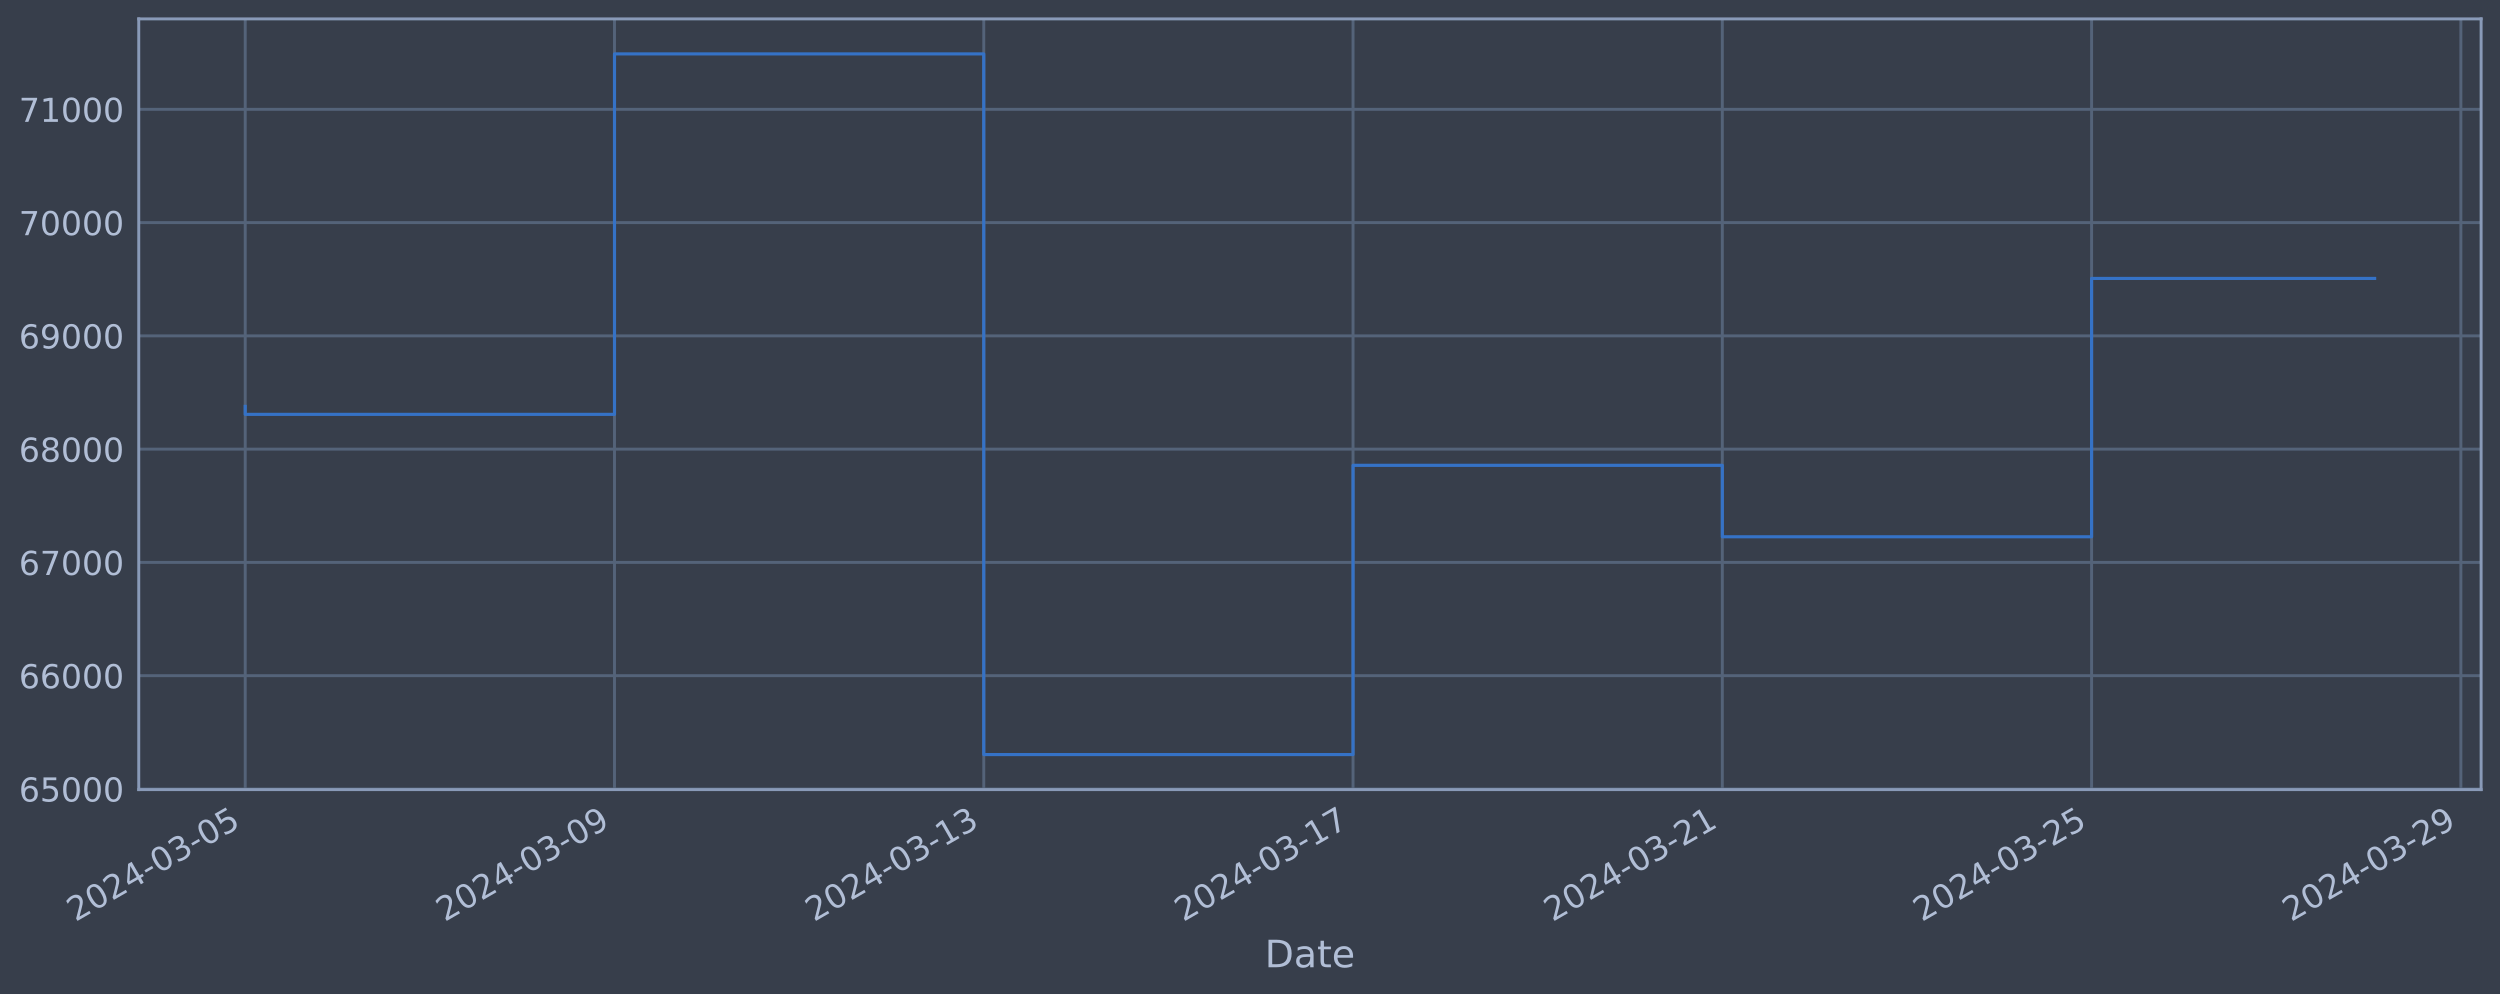
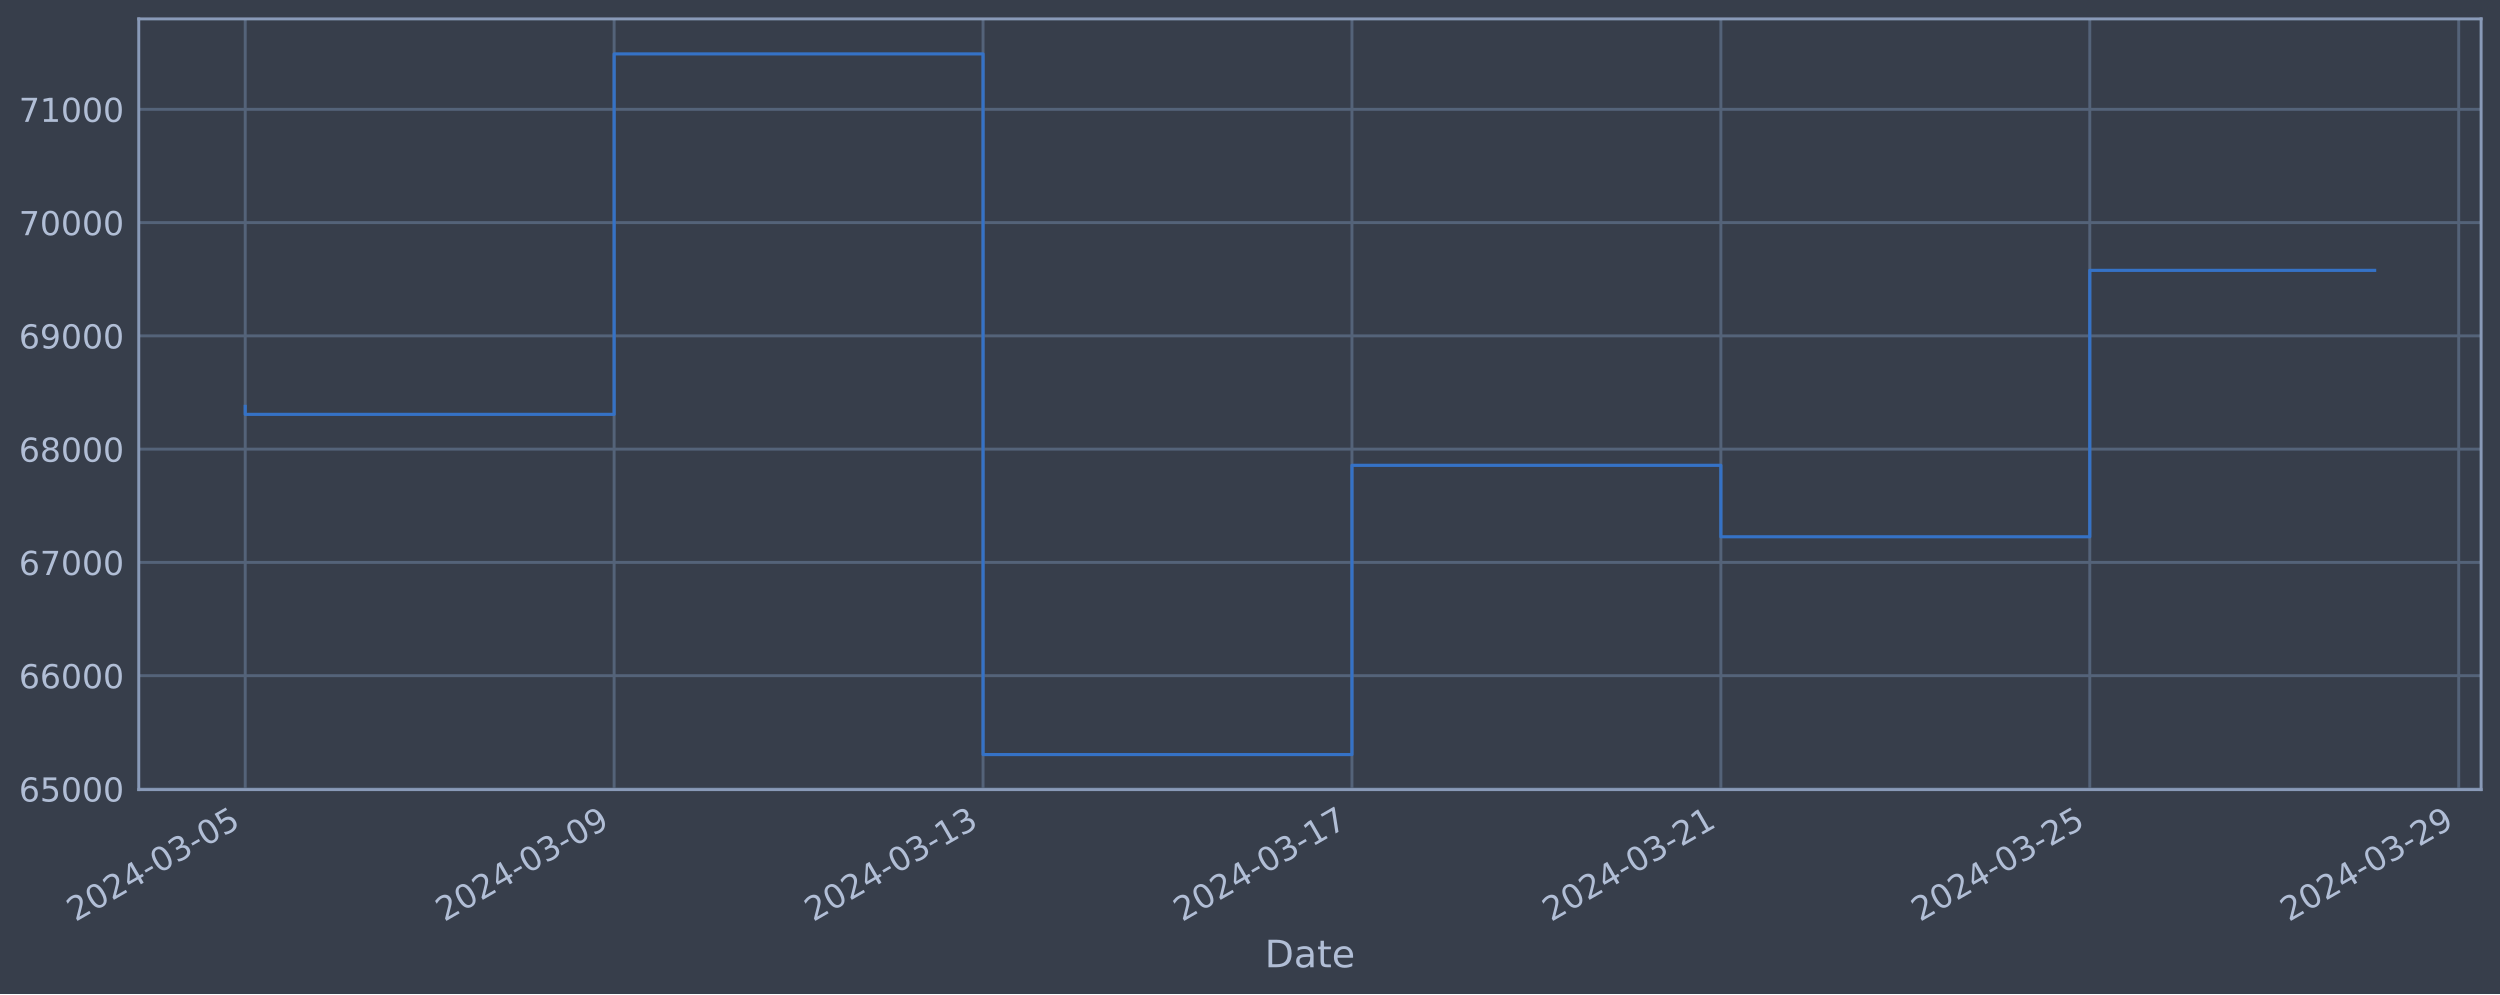
<svg xmlns="http://www.w3.org/2000/svg" xmlns:xlink="http://www.w3.org/1999/xlink" width="952.884pt" height="378.87pt" viewBox="0 0 952.884 378.87" version="1.1">
  <defs>
    <style type="text/css">*{stroke-linejoin: round; stroke-linecap: butt}</style>
  </defs>
  <g id="figure_1">
    <g id="patch_1">
      <path d="M 0 378.87  L 952.884 378.87  L 952.884 0  L 0 0  z " style="fill: #373e4b" />
    </g>
    <g id="axes_1">
      <g id="patch_2">
        <path d="M 52.884 300.96  L 945.684 300.96  L 945.684 7.2  L 52.884 7.2  z " style="fill: #373e4b" />
      </g>
      <g id="matplotlib.axis_1">
        <g id="xtick_1">
          <g id="line2d_1">
-             <path d="M 93.466 300.96  L 93.466 7.2  " clip-path="url(#pcb62ede995)" style="fill: none; stroke: #546379; stroke-width: 1.12; stroke-linecap: square" />
+             <path d="M 93.466 300.96  L 93.466 7.2  " clip-path="url(#p6ad9f1b555)" style="fill: none; stroke: #546379; stroke-width: 1.12; stroke-linecap: square" />
          </g>
          <g id="line2d_2" />
          <g id="text_1">
            <g style="fill: #b1bed6" transform="translate(28.74006 351.4642) rotate(-30) scale(0.126 -0.126)">
              <defs>
                <path id="DejaVuSans-32" d="M 1228 531  L 3431 531  L 3431 0  L 469 0  L 469 531  Q 828 903 1448 1529  Q 2069 2156 2228 2338  Q 2531 2678 2651 2914  Q 2772 3150 2772 3378  Q 2772 3750 2511 3984  Q 2250 4219 1831 4219  Q 1534 4219 1204 4116  Q 875 4013 500 3803  L 500 4441  Q 881 4594 1212 4672  Q 1544 4750 1819 4750  Q 2544 4750 2975 4387  Q 3406 4025 3406 3419  Q 3406 3131 3298 2873  Q 3191 2616 2906 2266  Q 2828 2175 2409 1742  Q 1991 1309 1228 531  z " transform="scale(0.015625)" />
                <path id="DejaVuSans-30" d="M 2034 4250  Q 1547 4250 1301 3770  Q 1056 3291 1056 2328  Q 1056 1369 1301 889  Q 1547 409 2034 409  Q 2525 409 2770 889  Q 3016 1369 3016 2328  Q 3016 3291 2770 3770  Q 2525 4250 2034 4250  z M 2034 4750  Q 2819 4750 3233 4129  Q 3647 3509 3647 2328  Q 3647 1150 3233 529  Q 2819 -91 2034 -91  Q 1250 -91 836 529  Q 422 1150 422 2328  Q 422 3509 836 4129  Q 1250 4750 2034 4750  z " transform="scale(0.015625)" />
                <path id="DejaVuSans-34" d="M 2419 4116  L 825 1625  L 2419 1625  L 2419 4116  z M 2253 4666  L 3047 4666  L 3047 1625  L 3713 1625  L 3713 1100  L 3047 1100  L 3047 0  L 2419 0  L 2419 1100  L 313 1100  L 313 1709  L 2253 4666  z " transform="scale(0.015625)" />
                <path id="DejaVuSans-2d" d="M 313 2009  L 1997 2009  L 1997 1497  L 313 1497  L 313 2009  z " transform="scale(0.015625)" />
                <path id="DejaVuSans-33" d="M 2597 2516  Q 3050 2419 3304 2112  Q 3559 1806 3559 1356  Q 3559 666 3084 287  Q 2609 -91 1734 -91  Q 1441 -91 1130 -33  Q 819 25 488 141  L 488 750  Q 750 597 1062 519  Q 1375 441 1716 441  Q 2309 441 2620 675  Q 2931 909 2931 1356  Q 2931 1769 2642 2001  Q 2353 2234 1838 2234  L 1294 2234  L 1294 2753  L 1863 2753  Q 2328 2753 2575 2939  Q 2822 3125 2822 3475  Q 2822 3834 2567 4026  Q 2313 4219 1838 4219  Q 1578 4219 1281 4162  Q 984 4106 628 3988  L 628 4550  Q 988 4650 1302 4700  Q 1616 4750 1894 4750  Q 2613 4750 3031 4423  Q 3450 4097 3450 3541  Q 3450 3153 3228 2886  Q 3006 2619 2597 2516  z " transform="scale(0.015625)" />
                <path id="DejaVuSans-35" d="M 691 4666  L 3169 4666  L 3169 4134  L 1269 4134  L 1269 2991  Q 1406 3038 1543 3061  Q 1681 3084 1819 3084  Q 2600 3084 3056 2656  Q 3513 2228 3513 1497  Q 3513 744 3044 326  Q 2575 -91 1722 -91  Q 1428 -91 1123 -41  Q 819 9 494 109  L 494 744  Q 775 591 1075 516  Q 1375 441 1709 441  Q 2250 441 2565 725  Q 2881 1009 2881 1497  Q 2881 1984 2565 2268  Q 2250 2553 1709 2553  Q 1456 2553 1204 2497  Q 953 2441 691 2322  L 691 4666  z " transform="scale(0.015625)" />
              </defs>
              <use xlink:href="#DejaVuSans-32" />
              <use xlink:href="#DejaVuSans-30" x="63.623" />
              <use xlink:href="#DejaVuSans-32" x="127.246" />
              <use xlink:href="#DejaVuSans-34" x="190.869" />
              <use xlink:href="#DejaVuSans-2d" x="254.492" />
              <use xlink:href="#DejaVuSans-30" x="290.576" />
              <use xlink:href="#DejaVuSans-33" x="354.199" />
              <use xlink:href="#DejaVuSans-2d" x="417.822" />
              <use xlink:href="#DejaVuSans-30" x="453.906" />
              <use xlink:href="#DejaVuSans-35" x="517.529" />
            </g>
          </g>
        </g>
        <g id="xtick_2">
          <g id="line2d_3">
-             <path d="M 234.216 300.96  L 234.216 7.2  " clip-path="url(#pcb62ede995)" style="fill: none; stroke: #546379; stroke-width: 1.12; stroke-linecap: square" />
+             <path d="M 234.078 300.96  L 234.078 7.2  " clip-path="url(#p6ad9f1b555)" style="fill: none; stroke: #546379; stroke-width: 1.12; stroke-linecap: square" />
          </g>
          <g id="line2d_4" />
          <g id="text_2">
-             <g style="fill: #b1bed6" transform="translate(169.4901 351.4642) rotate(-30) scale(0.126 -0.126)">
+             <g style="fill: #b1bed6" transform="translate(169.3525 351.4642) rotate(-30) scale(0.126 -0.126)">
              <defs>
                <path id="DejaVuSans-39" d="M 703 97  L 703 672  Q 941 559 1184 500  Q 1428 441 1663 441  Q 2288 441 2617 861  Q 2947 1281 2994 2138  Q 2813 1869 2534 1725  Q 2256 1581 1919 1581  Q 1219 1581 811 2004  Q 403 2428 403 3163  Q 403 3881 828 4315  Q 1253 4750 1959 4750  Q 2769 4750 3195 4129  Q 3622 3509 3622 2328  Q 3622 1225 3098 567  Q 2575 -91 1691 -91  Q 1453 -91 1209 -44  Q 966 3 703 97  z M 1959 2075  Q 2384 2075 2632 2365  Q 2881 2656 2881 3163  Q 2881 3666 2632 3958  Q 2384 4250 1959 4250  Q 1534 4250 1286 3958  Q 1038 3666 1038 3163  Q 1038 2656 1286 2365  Q 1534 2075 1959 2075  z " transform="scale(0.015625)" />
              </defs>
              <use xlink:href="#DejaVuSans-32" />
              <use xlink:href="#DejaVuSans-30" x="63.623" />
              <use xlink:href="#DejaVuSans-32" x="127.246" />
              <use xlink:href="#DejaVuSans-34" x="190.869" />
              <use xlink:href="#DejaVuSans-2d" x="254.492" />
              <use xlink:href="#DejaVuSans-30" x="290.576" />
              <use xlink:href="#DejaVuSans-33" x="354.199" />
              <use xlink:href="#DejaVuSans-2d" x="417.822" />
              <use xlink:href="#DejaVuSans-30" x="453.906" />
              <use xlink:href="#DejaVuSans-39" x="517.529" />
            </g>
          </g>
        </g>
        <g id="xtick_3">
          <g id="line2d_5">
-             <path d="M 374.966 300.96  L 374.966 7.2  " clip-path="url(#pcb62ede995)" style="fill: none; stroke: #546379; stroke-width: 1.12; stroke-linecap: square" />
+             <path d="M 374.69 300.96  L 374.69 7.2  " clip-path="url(#p6ad9f1b555)" style="fill: none; stroke: #546379; stroke-width: 1.12; stroke-linecap: square" />
          </g>
          <g id="line2d_6" />
          <g id="text_3">
-             <g style="fill: #b1bed6" transform="translate(310.2402 351.4642) rotate(-30) scale(0.126 -0.126)">
+             <g style="fill: #b1bed6" transform="translate(309.9649 351.4642) rotate(-30) scale(0.126 -0.126)">
              <defs>
                <path id="DejaVuSans-31" d="M 794 531  L 1825 531  L 1825 4091  L 703 3866  L 703 4441  L 1819 4666  L 2450 4666  L 2450 531  L 3481 531  L 3481 0  L 794 0  L 794 531  z " transform="scale(0.015625)" />
              </defs>
              <use xlink:href="#DejaVuSans-32" />
              <use xlink:href="#DejaVuSans-30" x="63.623" />
              <use xlink:href="#DejaVuSans-32" x="127.246" />
              <use xlink:href="#DejaVuSans-34" x="190.869" />
              <use xlink:href="#DejaVuSans-2d" x="254.492" />
              <use xlink:href="#DejaVuSans-30" x="290.576" />
              <use xlink:href="#DejaVuSans-33" x="354.199" />
              <use xlink:href="#DejaVuSans-2d" x="417.822" />
              <use xlink:href="#DejaVuSans-31" x="453.906" />
              <use xlink:href="#DejaVuSans-33" x="517.529" />
            </g>
          </g>
        </g>
        <g id="xtick_4">
          <g id="line2d_7">
-             <path d="M 515.716 300.96  L 515.716 7.2  " clip-path="url(#pcb62ede995)" style="fill: none; stroke: #546379; stroke-width: 1.12; stroke-linecap: square" />
+             <path d="M 515.303 300.96  L 515.303 7.2  " clip-path="url(#p6ad9f1b555)" style="fill: none; stroke: #546379; stroke-width: 1.12; stroke-linecap: square" />
          </g>
          <g id="line2d_8" />
          <g id="text_4">
-             <g style="fill: #b1bed6" transform="translate(450.9903 351.4642) rotate(-30) scale(0.126 -0.126)">
+             <g style="fill: #b1bed6" transform="translate(450.5773 351.4642) rotate(-30) scale(0.126 -0.126)">
              <defs>
                <path id="DejaVuSans-37" d="M 525 4666  L 3525 4666  L 3525 4397  L 1831 0  L 1172 0  L 2766 4134  L 525 4134  L 525 4666  z " transform="scale(0.015625)" />
              </defs>
              <use xlink:href="#DejaVuSans-32" />
              <use xlink:href="#DejaVuSans-30" x="63.623" />
              <use xlink:href="#DejaVuSans-32" x="127.246" />
              <use xlink:href="#DejaVuSans-34" x="190.869" />
              <use xlink:href="#DejaVuSans-2d" x="254.492" />
              <use xlink:href="#DejaVuSans-30" x="290.576" />
              <use xlink:href="#DejaVuSans-33" x="354.199" />
              <use xlink:href="#DejaVuSans-2d" x="417.822" />
              <use xlink:href="#DejaVuSans-31" x="453.906" />
              <use xlink:href="#DejaVuSans-37" x="517.529" />
            </g>
          </g>
        </g>
        <g id="xtick_5">
          <g id="line2d_9">
-             <path d="M 656.466 300.96  L 656.466 7.2  " clip-path="url(#pcb62ede995)" style="fill: none; stroke: #546379; stroke-width: 1.12; stroke-linecap: square" />
+             <path d="M 655.915 300.96  L 655.915 7.2  " clip-path="url(#p6ad9f1b555)" style="fill: none; stroke: #546379; stroke-width: 1.12; stroke-linecap: square" />
          </g>
          <g id="line2d_10" />
          <g id="text_5">
-             <g style="fill: #b1bed6" transform="translate(591.7404 351.4642) rotate(-30) scale(0.126 -0.126)">
+             <g style="fill: #b1bed6" transform="translate(591.1897 351.4642) rotate(-30) scale(0.126 -0.126)">
              <use xlink:href="#DejaVuSans-32" />
              <use xlink:href="#DejaVuSans-30" x="63.623" />
              <use xlink:href="#DejaVuSans-32" x="127.246" />
              <use xlink:href="#DejaVuSans-34" x="190.869" />
              <use xlink:href="#DejaVuSans-2d" x="254.492" />
              <use xlink:href="#DejaVuSans-30" x="290.576" />
              <use xlink:href="#DejaVuSans-33" x="354.199" />
              <use xlink:href="#DejaVuSans-2d" x="417.822" />
              <use xlink:href="#DejaVuSans-32" x="453.906" />
              <use xlink:href="#DejaVuSans-31" x="517.529" />
            </g>
          </g>
        </g>
        <g id="xtick_6">
          <g id="line2d_11">
-             <path d="M 797.216 300.96  L 797.216 7.2  " clip-path="url(#pcb62ede995)" style="fill: none; stroke: #546379; stroke-width: 1.12; stroke-linecap: square" />
+             <path d="M 796.528 300.96  L 796.528 7.2  " clip-path="url(#p6ad9f1b555)" style="fill: none; stroke: #546379; stroke-width: 1.12; stroke-linecap: square" />
          </g>
          <g id="line2d_12" />
          <g id="text_6">
-             <g style="fill: #b1bed6" transform="translate(732.4904 351.4642) rotate(-30) scale(0.126 -0.126)">
+             <g style="fill: #b1bed6" transform="translate(731.8022 351.4642) rotate(-30) scale(0.126 -0.126)">
              <use xlink:href="#DejaVuSans-32" />
              <use xlink:href="#DejaVuSans-30" x="63.623" />
              <use xlink:href="#DejaVuSans-32" x="127.246" />
              <use xlink:href="#DejaVuSans-34" x="190.869" />
              <use xlink:href="#DejaVuSans-2d" x="254.492" />
              <use xlink:href="#DejaVuSans-30" x="290.576" />
              <use xlink:href="#DejaVuSans-33" x="354.199" />
              <use xlink:href="#DejaVuSans-2d" x="417.822" />
              <use xlink:href="#DejaVuSans-32" x="453.906" />
              <use xlink:href="#DejaVuSans-35" x="517.529" />
            </g>
          </g>
        </g>
        <g id="xtick_7">
          <g id="line2d_13">
-             <path d="M 937.966 300.96  L 937.966 7.2  " clip-path="url(#pcb62ede995)" style="fill: none; stroke: #546379; stroke-width: 1.12; stroke-linecap: square" />
+             <path d="M 937.14 300.96  L 937.14 7.2  " clip-path="url(#p6ad9f1b555)" style="fill: none; stroke: #546379; stroke-width: 1.12; stroke-linecap: square" />
          </g>
          <g id="line2d_14" />
          <g id="text_7">
-             <g style="fill: #b1bed6" transform="translate(873.2405 351.4642) rotate(-30) scale(0.126 -0.126)">
+             <g style="fill: #b1bed6" transform="translate(872.4146 351.4642) rotate(-30) scale(0.126 -0.126)">
              <use xlink:href="#DejaVuSans-32" />
              <use xlink:href="#DejaVuSans-30" x="63.623" />
              <use xlink:href="#DejaVuSans-32" x="127.246" />
              <use xlink:href="#DejaVuSans-34" x="190.869" />
              <use xlink:href="#DejaVuSans-2d" x="254.492" />
              <use xlink:href="#DejaVuSans-30" x="290.576" />
              <use xlink:href="#DejaVuSans-33" x="354.199" />
              <use xlink:href="#DejaVuSans-2d" x="417.822" />
              <use xlink:href="#DejaVuSans-32" x="453.906" />
              <use xlink:href="#DejaVuSans-39" x="517.529" />
            </g>
          </g>
        </g>
        <g id="text_8">
          <g style="fill: #b1bed6" transform="translate(482.0746 368.6753) scale(0.144 -0.144)">
            <defs>
              <path id="DejaVuSans-44" d="M 1259 4147  L 1259 519  L 2022 519  Q 2988 519 3436 956  Q 3884 1394 3884 2338  Q 3884 3275 3436 3711  Q 2988 4147 2022 4147  L 1259 4147  z M 628 4666  L 1925 4666  Q 3281 4666 3915 4102  Q 4550 3538 4550 2338  Q 4550 1131 3912 565  Q 3275 0 1925 0  L 628 0  L 628 4666  z " transform="scale(0.015625)" />
              <path id="DejaVuSans-61" d="M 2194 1759  Q 1497 1759 1228 1600  Q 959 1441 959 1056  Q 959 750 1161 570  Q 1363 391 1709 391  Q 2188 391 2477 730  Q 2766 1069 2766 1631  L 2766 1759  L 2194 1759  z M 3341 1997  L 3341 0  L 2766 0  L 2766 531  Q 2569 213 2275 61  Q 1981 -91 1556 -91  Q 1019 -91 701 211  Q 384 513 384 1019  Q 384 1609 779 1909  Q 1175 2209 1959 2209  L 2766 2209  L 2766 2266  Q 2766 2663 2505 2880  Q 2244 3097 1772 3097  Q 1472 3097 1187 3025  Q 903 2953 641 2809  L 641 3341  Q 956 3463 1253 3523  Q 1550 3584 1831 3584  Q 2591 3584 2966 3190  Q 3341 2797 3341 1997  z " transform="scale(0.015625)" />
              <path id="DejaVuSans-74" d="M 1172 4494  L 1172 3500  L 2356 3500  L 2356 3053  L 1172 3053  L 1172 1153  Q 1172 725 1289 603  Q 1406 481 1766 481  L 2356 481  L 2356 0  L 1766 0  Q 1100 0 847 248  Q 594 497 594 1153  L 594 3053  L 172 3053  L 172 3500  L 594 3500  L 594 4494  L 1172 4494  z " transform="scale(0.015625)" />
              <path id="DejaVuSans-65" d="M 3597 1894  L 3597 1613  L 953 1613  Q 991 1019 1311 708  Q 1631 397 2203 397  Q 2534 397 2845 478  Q 3156 559 3463 722  L 3463 178  Q 3153 47 2828 -22  Q 2503 -91 2169 -91  Q 1331 -91 842 396  Q 353 884 353 1716  Q 353 2575 817 3079  Q 1281 3584 2069 3584  Q 2775 3584 3186 3129  Q 3597 2675 3597 1894  z M 3022 2063  Q 3016 2534 2758 2815  Q 2500 3097 2075 3097  Q 1594 3097 1305 2825  Q 1016 2553 972 2059  L 3022 2063  z " transform="scale(0.015625)" />
            </defs>
            <use xlink:href="#DejaVuSans-44" />
            <use xlink:href="#DejaVuSans-61" x="77.002" />
            <use xlink:href="#DejaVuSans-74" x="138.281" />
            <use xlink:href="#DejaVuSans-65" x="177.49" />
          </g>
        </g>
      </g>
      <g id="matplotlib.axis_2">
        <g id="ytick_1">
          <g id="line2d_15">
-             <path d="M 52.884 300.718  L 945.684 300.718  " clip-path="url(#pcb62ede995)" style="fill: none; stroke: #546379; stroke-width: 1.12; stroke-linecap: square" />
+             <path d="M 52.884 300.718  L 945.684 300.718  " clip-path="url(#p6ad9f1b555)" style="fill: none; stroke: #546379; stroke-width: 1.12; stroke-linecap: square" />
          </g>
          <g id="line2d_16" />
          <g id="text_9">
            <g style="fill: #b1bed6" transform="translate(7.2 305.5049) scale(0.126 -0.126)">
              <defs>
                <path id="DejaVuSans-36" d="M 2113 2584  Q 1688 2584 1439 2293  Q 1191 2003 1191 1497  Q 1191 994 1439 701  Q 1688 409 2113 409  Q 2538 409 2786 701  Q 3034 994 3034 1497  Q 3034 2003 2786 2293  Q 2538 2584 2113 2584  z M 3366 4563  L 3366 3988  Q 3128 4100 2886 4159  Q 2644 4219 2406 4219  Q 1781 4219 1451 3797  Q 1122 3375 1075 2522  Q 1259 2794 1537 2939  Q 1816 3084 2150 3084  Q 2853 3084 3261 2657  Q 3669 2231 3669 1497  Q 3669 778 3244 343  Q 2819 -91 2113 -91  Q 1303 -91 875 529  Q 447 1150 447 2328  Q 447 3434 972 4092  Q 1497 4750 2381 4750  Q 2619 4750 2861 4703  Q 3103 4656 3366 4563  z " transform="scale(0.015625)" />
              </defs>
              <use xlink:href="#DejaVuSans-36" />
              <use xlink:href="#DejaVuSans-35" x="63.623" />
              <use xlink:href="#DejaVuSans-30" x="127.246" />
              <use xlink:href="#DejaVuSans-30" x="190.869" />
              <use xlink:href="#DejaVuSans-30" x="254.492" />
            </g>
          </g>
        </g>
        <g id="ytick_2">
          <g id="line2d_17">
-             <path d="M 52.884 257.544  L 945.684 257.544  " clip-path="url(#pcb62ede995)" style="fill: none; stroke: #546379; stroke-width: 1.12; stroke-linecap: square" />
+             <path d="M 52.884 257.544  L 945.684 257.544  " clip-path="url(#p6ad9f1b555)" style="fill: none; stroke: #546379; stroke-width: 1.12; stroke-linecap: square" />
          </g>
          <g id="line2d_18" />
          <g id="text_10">
            <g style="fill: #b1bed6" transform="translate(7.2 262.331) scale(0.126 -0.126)">
              <use xlink:href="#DejaVuSans-36" />
              <use xlink:href="#DejaVuSans-36" x="63.623" />
              <use xlink:href="#DejaVuSans-30" x="127.246" />
              <use xlink:href="#DejaVuSans-30" x="190.869" />
              <use xlink:href="#DejaVuSans-30" x="254.492" />
            </g>
          </g>
        </g>
        <g id="ytick_3">
          <g id="line2d_19">
-             <path d="M 52.884 214.37  L 945.684 214.37  " clip-path="url(#pcb62ede995)" style="fill: none; stroke: #546379; stroke-width: 1.12; stroke-linecap: square" />
+             <path d="M 52.884 214.37  L 945.684 214.37  " clip-path="url(#p6ad9f1b555)" style="fill: none; stroke: #546379; stroke-width: 1.12; stroke-linecap: square" />
          </g>
          <g id="line2d_20" />
          <g id="text_11">
            <g style="fill: #b1bed6" transform="translate(7.2 219.157) scale(0.126 -0.126)">
              <use xlink:href="#DejaVuSans-36" />
              <use xlink:href="#DejaVuSans-37" x="63.623" />
              <use xlink:href="#DejaVuSans-30" x="127.246" />
              <use xlink:href="#DejaVuSans-30" x="190.869" />
              <use xlink:href="#DejaVuSans-30" x="254.492" />
            </g>
          </g>
        </g>
        <g id="ytick_4">
          <g id="line2d_21">
-             <path d="M 52.884 171.196  L 945.684 171.196  " clip-path="url(#pcb62ede995)" style="fill: none; stroke: #546379; stroke-width: 1.12; stroke-linecap: square" />
+             <path d="M 52.884 171.196  L 945.684 171.196  " clip-path="url(#p6ad9f1b555)" style="fill: none; stroke: #546379; stroke-width: 1.12; stroke-linecap: square" />
          </g>
          <g id="line2d_22" />
          <g id="text_12">
            <g style="fill: #b1bed6" transform="translate(7.2 175.9831) scale(0.126 -0.126)">
              <defs>
                <path id="DejaVuSans-38" d="M 2034 2216  Q 1584 2216 1326 1975  Q 1069 1734 1069 1313  Q 1069 891 1326 650  Q 1584 409 2034 409  Q 2484 409 2743 651  Q 3003 894 3003 1313  Q 3003 1734 2745 1975  Q 2488 2216 2034 2216  z M 1403 2484  Q 997 2584 770 2862  Q 544 3141 544 3541  Q 544 4100 942 4425  Q 1341 4750 2034 4750  Q 2731 4750 3128 4425  Q 3525 4100 3525 3541  Q 3525 3141 3298 2862  Q 3072 2584 2669 2484  Q 3125 2378 3379 2068  Q 3634 1759 3634 1313  Q 3634 634 3220 271  Q 2806 -91 2034 -91  Q 1263 -91 848 271  Q 434 634 434 1313  Q 434 1759 690 2068  Q 947 2378 1403 2484  z M 1172 3481  Q 1172 3119 1398 2916  Q 1625 2713 2034 2713  Q 2441 2713 2670 2916  Q 2900 3119 2900 3481  Q 2900 3844 2670 4047  Q 2441 4250 2034 4250  Q 1625 4250 1398 4047  Q 1172 3844 1172 3481  z " transform="scale(0.015625)" />
              </defs>
              <use xlink:href="#DejaVuSans-36" />
              <use xlink:href="#DejaVuSans-38" x="63.623" />
              <use xlink:href="#DejaVuSans-30" x="127.246" />
              <use xlink:href="#DejaVuSans-30" x="190.869" />
              <use xlink:href="#DejaVuSans-30" x="254.492" />
            </g>
          </g>
        </g>
        <g id="ytick_5">
          <g id="line2d_23">
-             <path d="M 52.884 128.022  L 945.684 128.022  " clip-path="url(#pcb62ede995)" style="fill: none; stroke: #546379; stroke-width: 1.12; stroke-linecap: square" />
+             <path d="M 52.884 128.022  L 945.684 128.022  " clip-path="url(#p6ad9f1b555)" style="fill: none; stroke: #546379; stroke-width: 1.12; stroke-linecap: square" />
          </g>
          <g id="line2d_24" />
          <g id="text_13">
            <g style="fill: #b1bed6" transform="translate(7.2 132.8092) scale(0.126 -0.126)">
              <use xlink:href="#DejaVuSans-36" />
              <use xlink:href="#DejaVuSans-39" x="63.623" />
              <use xlink:href="#DejaVuSans-30" x="127.246" />
              <use xlink:href="#DejaVuSans-30" x="190.869" />
              <use xlink:href="#DejaVuSans-30" x="254.492" />
            </g>
          </g>
        </g>
        <g id="ytick_6">
          <g id="line2d_25">
-             <path d="M 52.884 84.848  L 945.684 84.848  " clip-path="url(#pcb62ede995)" style="fill: none; stroke: #546379; stroke-width: 1.12; stroke-linecap: square" />
+             <path d="M 52.884 84.848  L 945.684 84.848  " clip-path="url(#p6ad9f1b555)" style="fill: none; stroke: #546379; stroke-width: 1.12; stroke-linecap: square" />
          </g>
          <g id="line2d_26" />
          <g id="text_14">
            <g style="fill: #b1bed6" transform="translate(7.2 89.63523) scale(0.126 -0.126)">
              <use xlink:href="#DejaVuSans-37" />
              <use xlink:href="#DejaVuSans-30" x="63.623" />
              <use xlink:href="#DejaVuSans-30" x="127.246" />
              <use xlink:href="#DejaVuSans-30" x="190.869" />
              <use xlink:href="#DejaVuSans-30" x="254.492" />
            </g>
          </g>
        </g>
        <g id="ytick_7">
          <g id="line2d_27">
-             <path d="M 52.884 41.674  L 945.684 41.674  " clip-path="url(#pcb62ede995)" style="fill: none; stroke: #546379; stroke-width: 1.12; stroke-linecap: square" />
+             <path d="M 52.884 41.674  L 945.684 41.674  " clip-path="url(#p6ad9f1b555)" style="fill: none; stroke: #546379; stroke-width: 1.12; stroke-linecap: square" />
          </g>
          <g id="line2d_28" />
          <g id="text_15">
            <g style="fill: #b1bed6" transform="translate(7.2 46.4613) scale(0.126 -0.126)">
              <use xlink:href="#DejaVuSans-37" />
              <use xlink:href="#DejaVuSans-31" x="63.623" />
              <use xlink:href="#DejaVuSans-30" x="127.246" />
              <use xlink:href="#DejaVuSans-30" x="190.869" />
              <use xlink:href="#DejaVuSans-30" x="254.492" />
            </g>
          </g>
        </g>
      </g>
      <g id="line2d_29">
-         <path d="M 93.466 154.891  L 93.466 157.946  L 234.216 157.946  L 234.216 20.553  L 374.966 20.553  L 374.966 287.607  L 515.716 287.607  L 515.716 177.362  L 656.466 177.362  L 656.466 204.598  L 797.216 204.598  L 797.216 106.122  L 905.102 106.122  " clip-path="url(#pcb62ede995)" style="fill: none; stroke: #3572c6; stroke-width: 1.2; stroke-linecap: square" />
+         <path d="M 93.466 154.891  L 93.466 157.946  L 234.078 157.946  L 234.078 20.553  L 374.69 20.553  L 374.69 287.607  L 515.303 287.607  L 515.303 177.362  L 655.915 177.362  L 655.915 204.598  L 796.528 204.598  L 796.528 103.042  L 905.102 103.042  " clip-path="url(#p6ad9f1b555)" style="fill: none; stroke: #3572c6; stroke-width: 1.2; stroke-linecap: square" />
      </g>
      <g id="patch_3">
        <path d="M 52.884 300.96  L 52.884 7.2  " style="fill: none; stroke: #899ab8; stroke-width: 1.12; stroke-linejoin: miter; stroke-linecap: square" />
      </g>
      <g id="patch_4">
        <path d="M 945.684 300.96  L 945.684 7.2  " style="fill: none; stroke: #899ab8; stroke-width: 1.12; stroke-linejoin: miter; stroke-linecap: square" />
      </g>
      <g id="patch_5">
        <path d="M 52.884 300.96  L 945.684 300.96  " style="fill: none; stroke: #899ab8; stroke-width: 1.12; stroke-linejoin: miter; stroke-linecap: square" />
      </g>
      <g id="patch_6">
        <path d="M 52.884 7.2  L 945.684 7.2  " style="fill: none; stroke: #899ab8; stroke-width: 1.12; stroke-linejoin: miter; stroke-linecap: square" />
      </g>
    </g>
  </g>
  <defs>
-     <clipPath id="pcb62ede995">
+     <clipPath id="p6ad9f1b555">
      <rect x="52.884" y="7.2" width="892.8" height="293.76" />
    </clipPath>
  </defs>
</svg>
